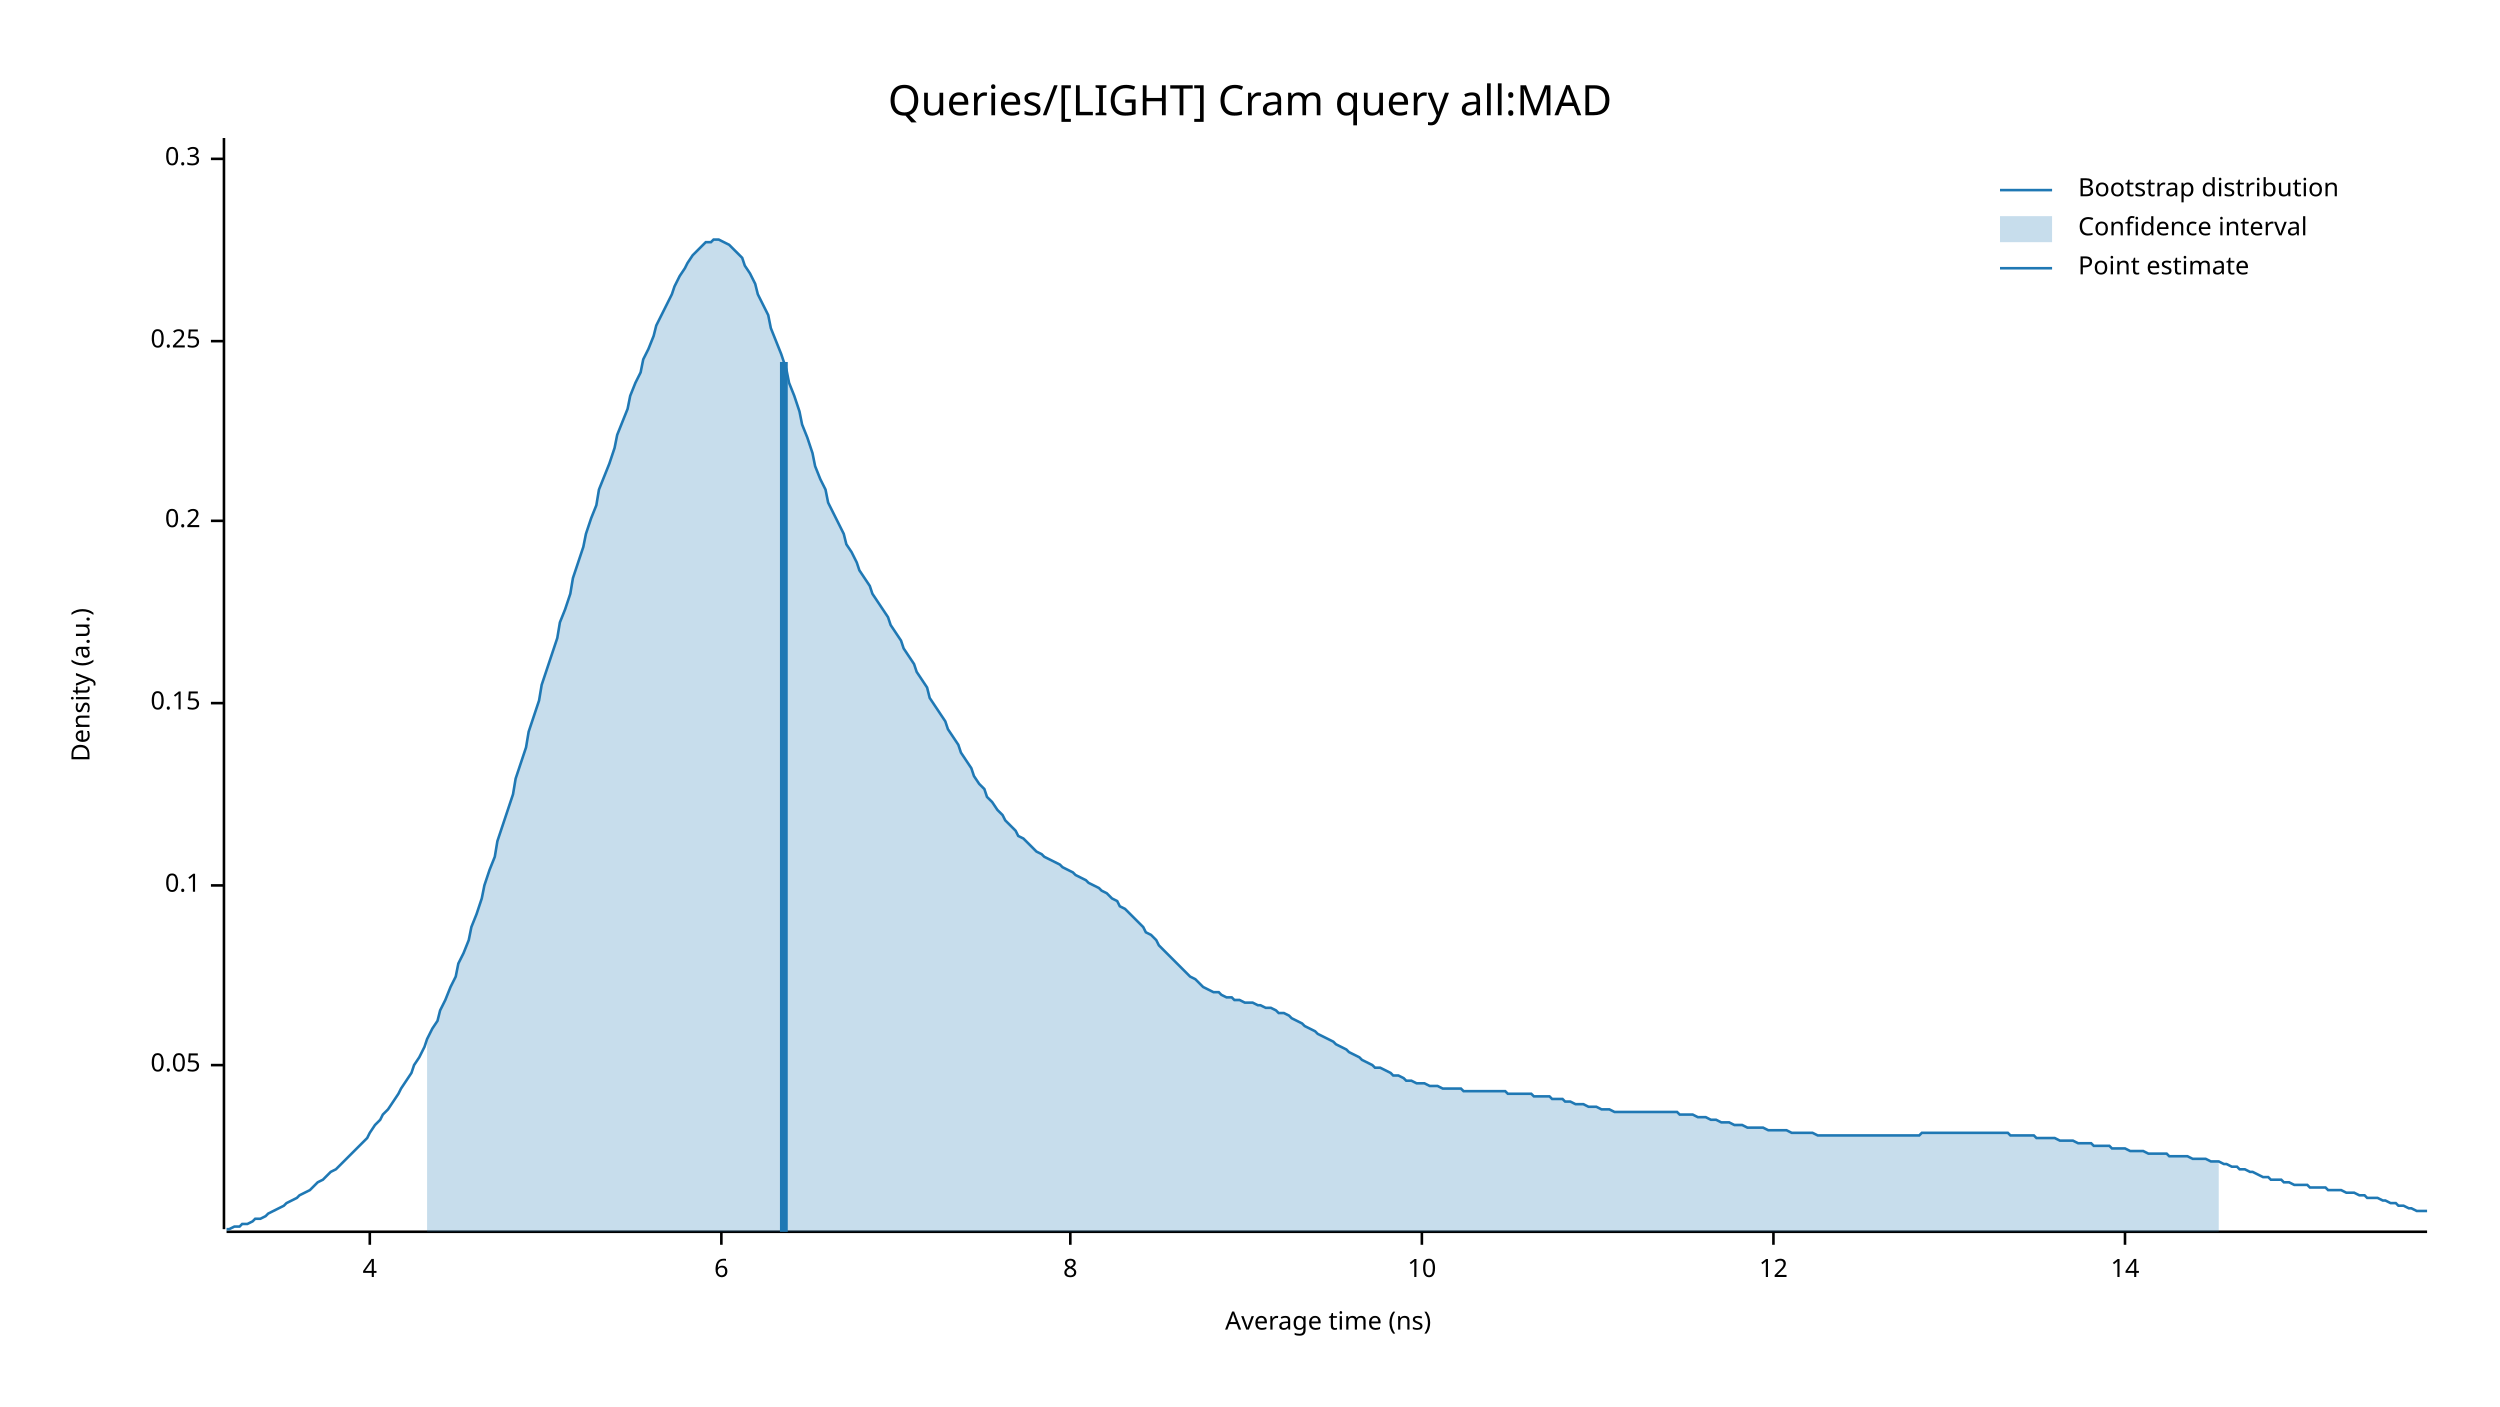
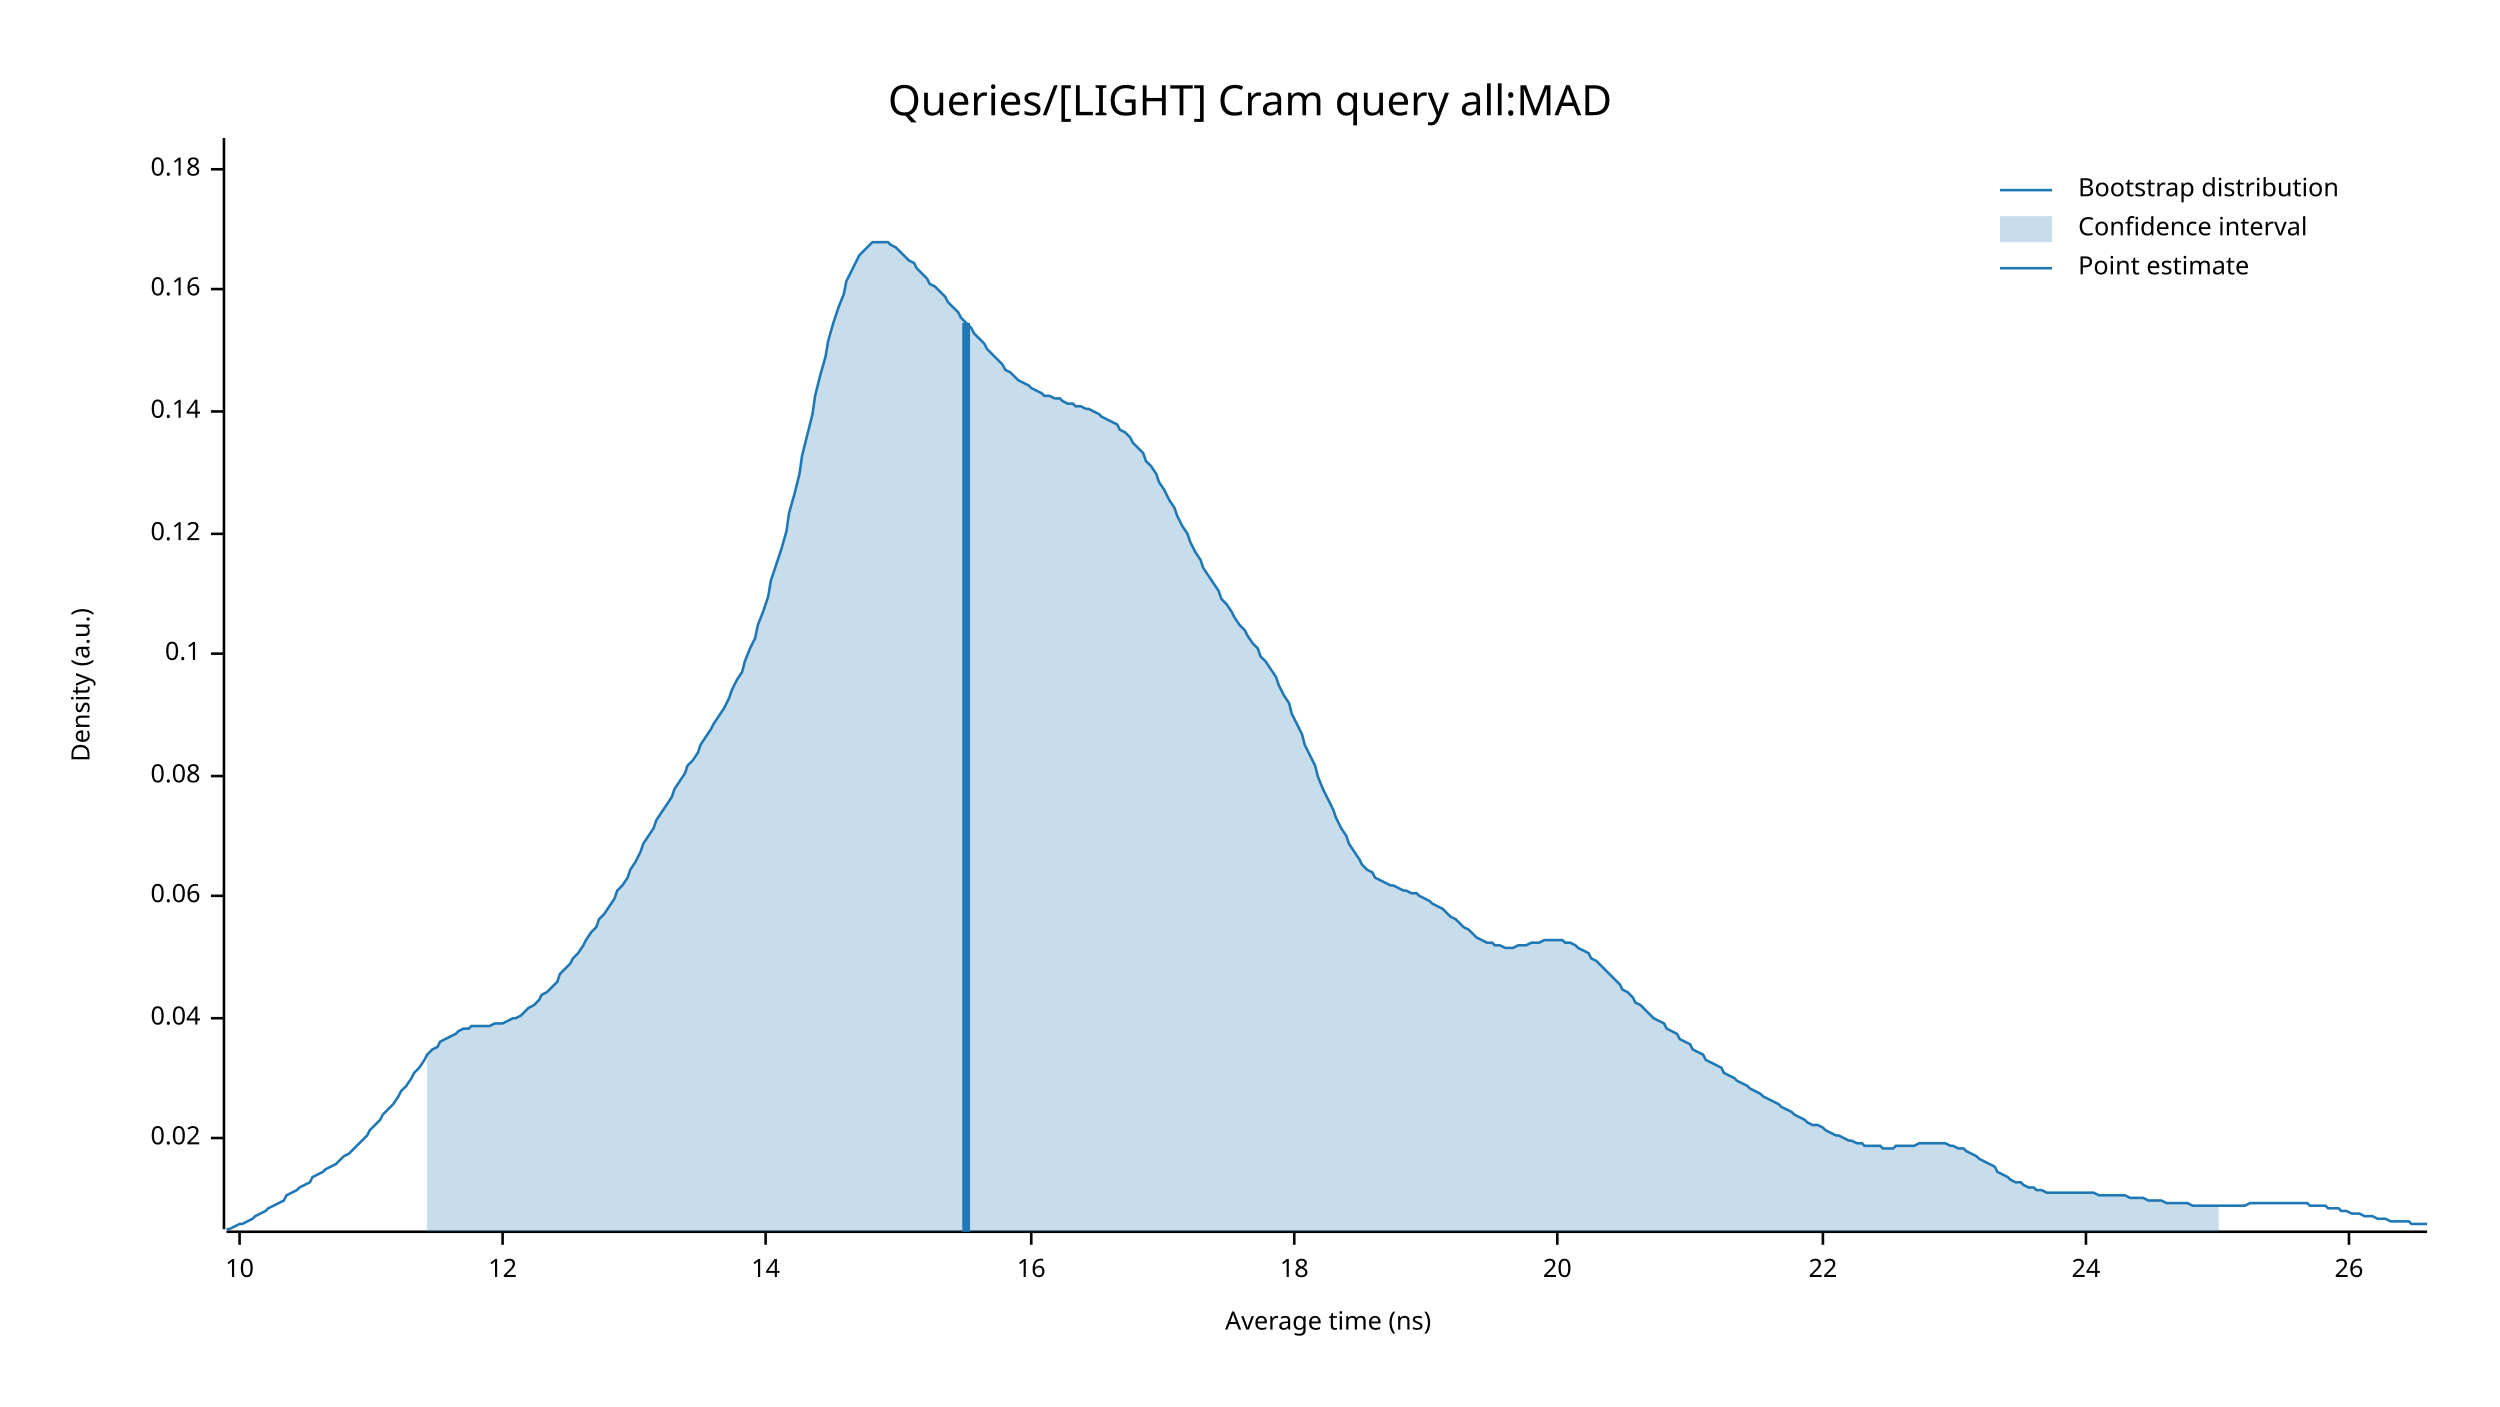
<svg xmlns="http://www.w3.org/2000/svg" width="960" height="540" viewBox="0 0 960 540">
  <text x="480" y="32" dy="0.76em" text-anchor="middle" font-family="sans-serif" font-size="16.129" opacity="1" fill="#000000">
Queries/[LIGHT] Cram query all:MAD
</text>
  <text x="27" y="263" dy="0.76em" text-anchor="middle" font-family="sans-serif" font-size="9.677" opacity="1" fill="#000000" transform="rotate(270, 27, 263)">
Density (a.u.)
</text>
  <text x="510" y="513" dy="-0.5ex" text-anchor="middle" font-family="sans-serif" font-size="9.677" opacity="1" fill="#000000">
Average time (ns)
</text>
  <polyline fill="none" opacity="1" stroke="#000000" stroke-width="1" points="86,53 86,472 " />
-   <text x="77" y="409" dy="0.5ex" text-anchor="end" font-family="sans-serif" font-size="9.677" opacity="1" fill="#000000">
- 0.05
+   <text x="77" y="437" dy="0.5ex" text-anchor="end" font-family="sans-serif" font-size="9.677" opacity="1" fill="#000000">
+ 0.02
</text>
-   <polyline fill="none" opacity="1" stroke="#000000" stroke-width="1" points="81,409 86,409 " />
-   <text x="77" y="340" dy="0.5ex" text-anchor="end" font-family="sans-serif" font-size="9.677" opacity="1" fill="#000000">
+   <polyline fill="none" opacity="1" stroke="#000000" stroke-width="1" points="81,437 86,437 " />
+   <text x="77" y="391" dy="0.5ex" text-anchor="end" font-family="sans-serif" font-size="9.677" opacity="1" fill="#000000">
+ 0.04
+ </text>
+   <polyline fill="none" opacity="1" stroke="#000000" stroke-width="1" points="81,391 86,391 " />
+   <text x="77" y="344" dy="0.5ex" text-anchor="end" font-family="sans-serif" font-size="9.677" opacity="1" fill="#000000">
+ 0.06
+ </text>
+   <polyline fill="none" opacity="1" stroke="#000000" stroke-width="1" points="81,344 86,344 " />
+   <text x="77" y="298" dy="0.5ex" text-anchor="end" font-family="sans-serif" font-size="9.677" opacity="1" fill="#000000">
+ 0.08
+ </text>
+   <polyline fill="none" opacity="1" stroke="#000000" stroke-width="1" points="81,298 86,298 " />
+   <text x="77" y="251" dy="0.5ex" text-anchor="end" font-family="sans-serif" font-size="9.677" opacity="1" fill="#000000">
0.1
</text>
-   <polyline fill="none" opacity="1" stroke="#000000" stroke-width="1" points="81,340 86,340 " />
-   <text x="77" y="270" dy="0.5ex" text-anchor="end" font-family="sans-serif" font-size="9.677" opacity="1" fill="#000000">
- 0.15
+   <polyline fill="none" opacity="1" stroke="#000000" stroke-width="1" points="81,251 86,251 " />
+   <text x="77" y="205" dy="0.5ex" text-anchor="end" font-family="sans-serif" font-size="9.677" opacity="1" fill="#000000">
+ 0.12
</text>
-   <polyline fill="none" opacity="1" stroke="#000000" stroke-width="1" points="81,270 86,270 " />
-   <text x="77" y="200" dy="0.5ex" text-anchor="end" font-family="sans-serif" font-size="9.677" opacity="1" fill="#000000">
- 0.2
+   <polyline fill="none" opacity="1" stroke="#000000" stroke-width="1" points="81,205 86,205 " />
+   <text x="77" y="158" dy="0.5ex" text-anchor="end" font-family="sans-serif" font-size="9.677" opacity="1" fill="#000000">
+ 0.14
</text>
-   <polyline fill="none" opacity="1" stroke="#000000" stroke-width="1" points="81,200 86,200 " />
-   <text x="77" y="131" dy="0.5ex" text-anchor="end" font-family="sans-serif" font-size="9.677" opacity="1" fill="#000000">
- 0.25
+   <polyline fill="none" opacity="1" stroke="#000000" stroke-width="1" points="81,158 86,158 " />
+   <text x="77" y="111" dy="0.5ex" text-anchor="end" font-family="sans-serif" font-size="9.677" opacity="1" fill="#000000">
+ 0.16
</text>
-   <polyline fill="none" opacity="1" stroke="#000000" stroke-width="1" points="81,131 86,131 " />
-   <text x="77" y="61" dy="0.5ex" text-anchor="end" font-family="sans-serif" font-size="9.677" opacity="1" fill="#000000">
- 0.3
+   <polyline fill="none" opacity="1" stroke="#000000" stroke-width="1" points="81,111 86,111 " />
+   <text x="77" y="65" dy="0.5ex" text-anchor="end" font-family="sans-serif" font-size="9.677" opacity="1" fill="#000000">
+ 0.18
</text>
-   <polyline fill="none" opacity="1" stroke="#000000" stroke-width="1" points="81,61 86,61 " />
+   <polyline fill="none" opacity="1" stroke="#000000" stroke-width="1" points="81,65 86,65 " />
  <polyline fill="none" opacity="1" stroke="#000000" stroke-width="1" points="87,473 932,473 " />
-   <text x="142" y="483" dy="0.76em" text-anchor="middle" font-family="sans-serif" font-size="9.677" opacity="1" fill="#000000">
- 4
- </text>
-   <polyline fill="none" opacity="1" stroke="#000000" stroke-width="1" points="142,473 142,478 " />
-   <text x="277" y="483" dy="0.76em" text-anchor="middle" font-family="sans-serif" font-size="9.677" opacity="1" fill="#000000">
- 6
- </text>
-   <polyline fill="none" opacity="1" stroke="#000000" stroke-width="1" points="277,473 277,478 " />
-   <text x="411" y="483" dy="0.76em" text-anchor="middle" font-family="sans-serif" font-size="9.677" opacity="1" fill="#000000">
- 8
- </text>
-   <polyline fill="none" opacity="1" stroke="#000000" stroke-width="1" points="411,473 411,478 " />
-   <text x="546" y="483" dy="0.76em" text-anchor="middle" font-family="sans-serif" font-size="9.677" opacity="1" fill="#000000">
+   <text x="92" y="483" dy="0.76em" text-anchor="middle" font-family="sans-serif" font-size="9.677" opacity="1" fill="#000000">
10
</text>
-   <polyline fill="none" opacity="1" stroke="#000000" stroke-width="1" points="546,473 546,478 " />
-   <text x="681" y="483" dy="0.76em" text-anchor="middle" font-family="sans-serif" font-size="9.677" opacity="1" fill="#000000">
+   <polyline fill="none" opacity="1" stroke="#000000" stroke-width="1" points="92,473 92,478 " />
+   <text x="193" y="483" dy="0.76em" text-anchor="middle" font-family="sans-serif" font-size="9.677" opacity="1" fill="#000000">
12
</text>
-   <polyline fill="none" opacity="1" stroke="#000000" stroke-width="1" points="681,473 681,478 " />
-   <text x="816" y="483" dy="0.76em" text-anchor="middle" font-family="sans-serif" font-size="9.677" opacity="1" fill="#000000">
+   <polyline fill="none" opacity="1" stroke="#000000" stroke-width="1" points="193,473 193,478 " />
+   <text x="294" y="483" dy="0.76em" text-anchor="middle" font-family="sans-serif" font-size="9.677" opacity="1" fill="#000000">
14
</text>
-   <polyline fill="none" opacity="1" stroke="#000000" stroke-width="1" points="816,473 816,478 " />
-   <polyline fill="none" opacity="1" stroke="#1F78B4" stroke-width="1" points="87,472 88,472 90,471 92,471 93,470 95,470 97,469 98,468 100,468 102,467 103,466 105,465 107,464 109,463 110,462 112,461 114,460 115,459 117,458 119,457 120,456 122,454 124,453 125,452 127,450 129,449 131,447 132,446 134,444 136,442 137,441 139,439 141,437 142,435 144,432 146,430 147,428 149,426 151,423 153,420 154,418 156,415 158,412 159,409 161,406 163,402 164,399 166,395 168,392 169,388 171,384 173,379 175,375 176,370 178,366 180,361 181,356 183,351 185,345 186,340 188,334 190,329 191,323 193,317 195,311 197,305 198,299 200,293 202,287 203,281 205,275 207,269 208,263 210,257 212,251 214,245 215,239 217,234 219,228 220,222 222,216 224,210 225,205 227,199 229,194 230,188 232,183 234,178 236,172 237,167 239,162 241,157 242,152 244,147 246,143 247,138 249,134 251,129 252,125 254,121 256,117 258,113 259,110 261,106 263,103 264,101 266,98 268,96 269,95 271,93 273,93 274,92 276,92 278,93 280,94 281,95 283,97 285,99 286,102 288,105 290,109 291,113 293,117 295,121 296,126 298,131 300,136 302,142 303,147 305,152 307,158 308,163 310,168 312,174 313,179 315,184 317,188 318,193 320,197 322,201 324,205 325,209 327,212 329,216 330,219 332,222 334,225 335,228 337,231 339,234 341,237 342,240 344,243 346,246 347,249 349,252 351,255 352,258 354,261 356,264 357,268 359,271 361,274 363,277 364,280 366,283 368,286 369,289 371,292 373,295 374,298 376,301 378,303 379,306 381,308 383,311 385,313 386,315 388,317 390,319 391,321 393,322 395,324 396,325 398,327 400,328 401,329 403,330 405,331 407,332 408,333 410,334 412,335 413,336 415,337 417,338 418,339 420,340 422,341 423,342 425,343 427,345 429,346 430,348 432,349 434,351 435,352 437,354 439,356 440,358 442,359 444,361 445,363 447,365 449,367 451,369 452,370 454,372 456,374 457,375 459,376 461,378 462,379 464,380 466,381 468,381 469,382 471,383 473,383 474,384 476,384 478,385 479,385 481,385 483,386 484,386 486,387 488,387 490,388 491,389 493,389 495,390 496,391 498,392 500,393 501,394 503,395 505,396 506,397 508,398 510,399 512,400 513,401 515,402 517,403 518,404 520,405 522,406 523,407 525,408 527,409 528,410 530,410 532,411 534,412 535,413 537,413 539,414 540,415 542,415 544,416 545,416 547,416 549,417 550,417 552,417 554,418 556,418 557,418 559,418 561,418 562,419 564,419 566,419 567,419 569,419 571,419 573,419 574,419 576,419 578,419 579,420 581,420 583,420 584,420 586,420 588,420 589,421 591,421 593,421 595,421 596,422 598,422 600,422 601,423 603,423 605,424 606,424 608,424 610,425 611,425 613,425 615,426 617,426 618,426 620,427 622,427 623,427 625,427 627,427 628,427 630,427 632,427 633,427 635,427 637,427 639,427 640,427 642,427 644,427 645,428 647,428 649,428 650,428 652,429 654,429 655,429 657,430 659,430 661,431 662,431 664,431 666,432 667,432 669,432 671,433 672,433 674,433 676,433 677,433 679,434 681,434 683,434 684,434 686,434 688,435 689,435 691,435 693,435 694,435 696,435 698,436 700,436 701,436 703,436 705,436 706,436 708,436 710,436 711,436 713,436 715,436 716,436 718,436 720,436 722,436 723,436 725,436 727,436 728,436 730,436 732,436 733,436 735,436 737,436 738,435 740,435 742,435 744,435 745,435 747,435 749,435 750,435 752,435 754,435 755,435 757,435 759,435 760,435 762,435 764,435 766,435 767,435 769,435 771,435 772,436 774,436 776,436 777,436 779,436 781,436 782,437 784,437 786,437 788,437 789,437 791,438 793,438 794,438 796,438 798,439 799,439 801,439 803,439 804,440 806,440 808,440 810,440 811,441 813,441 815,441 816,441 818,442 820,442 821,442 823,442 825,443 827,443 828,443 830,443 832,443 833,444 835,444 837,444 838,444 840,444 842,445 843,445 845,445 847,445 849,446 850,446 852,446 854,447 855,447 857,448 859,448 860,449 862,449 864,450 865,450 867,451 869,452 871,452 872,453 874,453 876,453 877,454 879,454 881,455 882,455 884,455 886,455 887,456 889,456 891,456 893,456 894,457 896,457 898,457 899,457 901,458 903,458 904,458 906,459 908,459 909,460 911,460 913,460 915,461 916,461 918,462 920,462 921,463 923,463 925,464 926,464 928,465 930,465 932,465 " />
-   <polygon opacity="0.25" fill="#1F78B4" points="164,399 166,395 168,392 169,388 171,384 173,379 175,375 176,370 178,366 180,361 181,356 183,351 185,345 186,340 188,334 190,329 191,323 193,317 195,311 197,305 198,299 200,293 202,287 203,281 205,275 207,269 208,263 210,257 212,251 214,245 215,239 217,234 219,228 220,222 222,216 224,210 225,205 227,199 229,194 230,188 232,183 234,178 236,172 237,167 239,162 241,157 242,152 244,147 246,143 247,138 249,134 251,129 252,125 254,121 256,117 258,113 259,110 261,106 263,103 264,101 266,98 268,96 269,95 271,93 273,93 274,92 276,92 278,93 280,94 281,95 283,97 285,99 286,102 288,105 290,109 291,113 293,117 295,121 296,126 298,131 300,136 302,142 303,147 305,152 307,158 308,163 310,168 312,174 313,179 315,184 317,188 318,193 320,197 322,201 324,205 325,209 327,212 329,216 330,219 332,222 334,225 335,228 337,231 339,234 341,237 342,240 344,243 346,246 347,249 349,252 351,255 352,258 354,261 356,264 357,268 359,271 361,274 363,277 364,280 366,283 368,286 369,289 371,292 373,295 374,298 376,301 378,303 379,306 381,308 383,311 385,313 386,315 388,317 390,319 391,321 393,322 395,324 396,325 398,327 400,328 401,329 403,330 405,331 407,332 408,333 410,334 412,335 413,336 415,337 417,338 418,339 420,340 422,341 423,342 425,343 427,345 429,346 430,348 432,349 434,351 435,352 437,354 439,356 440,358 442,359 444,361 445,363 447,365 449,367 451,369 452,370 454,372 456,374 457,375 459,376 461,378 462,379 464,380 466,381 468,381 469,382 471,383 473,383 474,384 476,384 478,385 479,385 481,385 483,386 484,386 486,387 488,387 490,388 491,389 493,389 495,390 496,391 498,392 500,393 501,394 503,395 505,396 506,397 508,398 510,399 512,400 513,401 515,402 517,403 518,404 520,405 522,406 523,407 525,408 527,409 528,410 530,410 532,411 534,412 535,413 537,413 539,414 540,415 542,415 544,416 545,416 547,416 549,417 550,417 552,417 554,418 556,418 557,418 559,418 561,418 562,419 564,419 566,419 567,419 569,419 571,419 573,419 574,419 576,419 578,419 579,420 581,420 583,420 584,420 586,420 588,420 589,421 591,421 593,421 595,421 596,422 598,422 600,422 601,423 603,423 605,424 606,424 608,424 610,425 611,425 613,425 615,426 617,426 618,426 620,427 622,427 623,427 625,427 627,427 628,427 630,427 632,427 633,427 635,427 637,427 639,427 640,427 642,427 644,427 645,428 647,428 649,428 650,428 652,429 654,429 655,429 657,430 659,430 661,431 662,431 664,431 666,432 667,432 669,432 671,433 672,433 674,433 676,433 677,433 679,434 681,434 683,434 684,434 686,434 688,435 689,435 691,435 693,435 694,435 696,435 698,436 700,436 701,436 703,436 705,436 706,436 708,436 710,436 711,436 713,436 715,436 716,436 718,436 720,436 722,436 723,436 725,436 727,436 728,436 730,436 732,436 733,436 735,436 737,436 738,435 740,435 742,435 744,435 745,435 747,435 749,435 750,435 752,435 754,435 755,435 757,435 759,435 760,435 762,435 764,435 766,435 767,435 769,435 771,435 772,436 774,436 776,436 777,436 779,436 781,436 782,437 784,437 786,437 788,437 789,437 791,438 793,438 794,438 796,438 798,439 799,439 801,439 803,439 804,440 806,440 808,440 810,440 811,441 813,441 815,441 816,441 818,442 820,442 821,442 823,442 825,443 827,443 828,443 830,443 832,443 833,444 835,444 837,444 838,444 840,444 842,445 843,445 845,445 847,445 849,446 850,446 852,446 852,473 164,473 " />
-   <polyline fill="none" opacity="1" stroke="#1F78B4" stroke-width="3" points="301,473 301,139 " />
+   <polyline fill="none" opacity="1" stroke="#000000" stroke-width="1" points="294,473 294,478 " />
+   <text x="396" y="483" dy="0.76em" text-anchor="middle" font-family="sans-serif" font-size="9.677" opacity="1" fill="#000000">
+ 16
+ </text>
+   <polyline fill="none" opacity="1" stroke="#000000" stroke-width="1" points="396,473 396,478 " />
+   <text x="497" y="483" dy="0.76em" text-anchor="middle" font-family="sans-serif" font-size="9.677" opacity="1" fill="#000000">
+ 18
+ </text>
+   <polyline fill="none" opacity="1" stroke="#000000" stroke-width="1" points="497,473 497,478 " />
+   <text x="598" y="483" dy="0.76em" text-anchor="middle" font-family="sans-serif" font-size="9.677" opacity="1" fill="#000000">
+ 20
+ </text>
+   <polyline fill="none" opacity="1" stroke="#000000" stroke-width="1" points="598,473 598,478 " />
+   <text x="700" y="483" dy="0.76em" text-anchor="middle" font-family="sans-serif" font-size="9.677" opacity="1" fill="#000000">
+ 22
+ </text>
+   <polyline fill="none" opacity="1" stroke="#000000" stroke-width="1" points="700,473 700,478 " />
+   <text x="801" y="483" dy="0.76em" text-anchor="middle" font-family="sans-serif" font-size="9.677" opacity="1" fill="#000000">
+ 24
+ </text>
+   <polyline fill="none" opacity="1" stroke="#000000" stroke-width="1" points="801,473 801,478 " />
+   <text x="902" y="483" dy="0.76em" text-anchor="middle" font-family="sans-serif" font-size="9.677" opacity="1" fill="#000000">
+ 26
+ </text>
+   <polyline fill="none" opacity="1" stroke="#000000" stroke-width="1" points="902,473 902,478 " />
+   <polyline fill="none" opacity="1" stroke="#1F78B4" stroke-width="1" points="87,472 88,472 90,471 92,470 93,470 95,469 97,468 98,467 100,466 102,465 103,464 105,463 107,462 109,461 110,459 112,458 114,457 115,456 117,455 119,454 120,452 122,451 124,450 125,449 127,448 129,447 131,445 132,444 134,443 136,441 137,440 139,438 141,436 142,434 144,432 146,430 147,428 149,426 151,424 153,421 154,419 156,417 158,414 159,412 161,410 163,407 164,405 166,403 168,402 169,400 171,399 173,398 175,397 176,396 178,395 180,395 181,394 183,394 185,394 186,394 188,394 190,393 191,393 193,393 195,392 197,391 198,391 200,390 202,388 203,387 205,386 207,384 208,382 210,381 212,379 214,377 215,374 217,372 219,370 220,368 222,366 224,363 225,361 227,358 229,356 230,353 232,351 234,348 236,345 237,342 239,340 241,337 242,334 244,331 246,327 247,324 249,321 251,318 252,315 254,312 256,309 258,306 259,303 261,300 263,297 264,294 266,292 268,289 269,286 271,283 273,280 274,278 276,275 278,272 280,268 281,265 283,261 285,258 286,254 288,249 290,245 291,240 293,235 295,229 296,223 298,217 300,211 302,204 303,197 305,190 307,182 308,175 310,167 312,159 313,152 315,144 317,137 318,131 320,124 322,118 324,113 325,108 327,104 329,100 330,98 332,96 334,94 335,93 337,93 339,93 341,93 342,94 344,95 346,97 347,98 349,100 351,101 352,103 354,105 356,107 357,109 359,110 361,112 363,114 364,116 366,118 368,120 369,122 371,124 373,126 374,128 376,130 378,132 379,134 381,136 383,138 385,140 386,142 388,143 390,145 391,146 393,147 395,148 396,149 398,150 400,151 401,152 403,152 405,153 407,153 408,154 410,155 412,155 413,156 415,156 417,157 418,157 420,158 422,159 423,160 425,161 427,162 429,163 430,165 432,166 434,168 435,170 437,172 439,174 440,177 442,179 444,182 445,185 447,188 449,192 451,195 452,198 454,202 456,205 457,208 459,212 461,215 462,218 464,221 466,224 468,227 469,230 471,232 473,235 474,237 476,240 478,242 479,244 481,247 483,249 484,252 486,254 488,257 490,260 491,263 493,267 495,270 496,274 498,278 500,282 501,286 503,290 505,294 506,298 508,303 510,307 512,311 513,314 515,318 517,321 518,324 520,327 522,330 523,332 525,334 527,335 528,337 530,338 532,339 534,340 535,340 537,341 539,342 540,342 542,343 544,343 545,344 547,345 549,346 550,347 552,348 554,349 556,351 557,352 559,353 561,355 562,356 564,357 566,359 567,360 569,361 571,362 573,362 574,363 576,363 578,364 579,364 581,364 583,363 584,363 586,363 588,362 589,362 591,362 593,361 595,361 596,361 598,361 600,361 601,362 603,362 605,363 606,364 608,365 610,366 611,368 613,369 615,371 617,373 618,374 620,376 622,378 623,380 625,381 627,383 628,385 630,386 632,388 633,389 635,391 637,392 639,393 640,395 642,396 644,397 645,399 647,400 649,401 650,403 652,404 654,405 655,407 657,408 659,409 661,410 662,412 664,413 666,414 667,415 669,416 671,417 672,418 674,419 676,420 677,421 679,422 681,423 683,424 684,425 686,426 688,427 689,428 691,429 693,430 694,431 696,432 698,432 700,433 701,434 703,435 705,436 706,436 708,437 710,438 711,438 713,439 715,439 716,440 718,440 720,440 722,440 723,441 725,441 727,441 728,440 730,440 732,440 733,440 735,440 737,439 738,439 740,439 742,439 744,439 745,439 747,439 749,440 750,440 752,441 754,441 755,442 757,443 759,444 760,445 762,446 764,447 766,448 767,450 769,451 771,452 772,453 774,454 776,454 777,455 779,456 781,456 782,457 784,457 786,458 788,458 789,458 791,458 793,458 794,458 796,458 798,458 799,458 801,458 803,458 804,458 806,459 808,459 810,459 811,459 813,459 815,459 816,459 818,460 820,460 821,460 823,460 825,461 827,461 828,461 830,461 832,462 833,462 835,462 837,462 838,462 840,462 842,463 843,463 845,463 847,463 849,463 850,463 852,463 854,463 855,463 857,463 859,463 860,463 862,463 864,462 865,462 867,462 869,462 871,462 872,462 874,462 876,462 877,462 879,462 881,462 882,462 884,462 886,462 887,463 889,463 891,463 893,463 894,464 896,464 898,464 899,465 901,465 903,466 904,466 906,466 908,467 909,467 911,467 913,468 915,468 916,468 918,469 920,469 921,469 923,469 925,469 926,470 928,470 930,470 932,470 " />
+   <polygon opacity="0.25" fill="#1F78B4" points="164,405 166,403 168,402 169,400 171,399 173,398 175,397 176,396 178,395 180,395 181,394 183,394 185,394 186,394 188,394 190,393 191,393 193,393 195,392 197,391 198,391 200,390 202,388 203,387 205,386 207,384 208,382 210,381 212,379 214,377 215,374 217,372 219,370 220,368 222,366 224,363 225,361 227,358 229,356 230,353 232,351 234,348 236,345 237,342 239,340 241,337 242,334 244,331 246,327 247,324 249,321 251,318 252,315 254,312 256,309 258,306 259,303 261,300 263,297 264,294 266,292 268,289 269,286 271,283 273,280 274,278 276,275 278,272 280,268 281,265 283,261 285,258 286,254 288,249 290,245 291,240 293,235 295,229 296,223 298,217 300,211 302,204 303,197 305,190 307,182 308,175 310,167 312,159 313,152 315,144 317,137 318,131 320,124 322,118 324,113 325,108 327,104 329,100 330,98 332,96 334,94 335,93 337,93 339,93 341,93 342,94 344,95 346,97 347,98 349,100 351,101 352,103 354,105 356,107 357,109 359,110 361,112 363,114 364,116 366,118 368,120 369,122 371,124 373,126 374,128 376,130 378,132 379,134 381,136 383,138 385,140 386,142 388,143 390,145 391,146 393,147 395,148 396,149 398,150 400,151 401,152 403,152 405,153 407,153 408,154 410,155 412,155 413,156 415,156 417,157 418,157 420,158 422,159 423,160 425,161 427,162 429,163 430,165 432,166 434,168 435,170 437,172 439,174 440,177 442,179 444,182 445,185 447,188 449,192 451,195 452,198 454,202 456,205 457,208 459,212 461,215 462,218 464,221 466,224 468,227 469,230 471,232 473,235 474,237 476,240 478,242 479,244 481,247 483,249 484,252 486,254 488,257 490,260 491,263 493,267 495,270 496,274 498,278 500,282 501,286 503,290 505,294 506,298 508,303 510,307 512,311 513,314 515,318 517,321 518,324 520,327 522,330 523,332 525,334 527,335 528,337 530,338 532,339 534,340 535,340 537,341 539,342 540,342 542,343 544,343 545,344 547,345 549,346 550,347 552,348 554,349 556,351 557,352 559,353 561,355 562,356 564,357 566,359 567,360 569,361 571,362 573,362 574,363 576,363 578,364 579,364 581,364 583,363 584,363 586,363 588,362 589,362 591,362 593,361 595,361 596,361 598,361 600,361 601,362 603,362 605,363 606,364 608,365 610,366 611,368 613,369 615,371 617,373 618,374 620,376 622,378 623,380 625,381 627,383 628,385 630,386 632,388 633,389 635,391 637,392 639,393 640,395 642,396 644,397 645,399 647,400 649,401 650,403 652,404 654,405 655,407 657,408 659,409 661,410 662,412 664,413 666,414 667,415 669,416 671,417 672,418 674,419 676,420 677,421 679,422 681,423 683,424 684,425 686,426 688,427 689,428 691,429 693,430 694,431 696,432 698,432 700,433 701,434 703,435 705,436 706,436 708,437 710,438 711,438 713,439 715,439 716,440 718,440 720,440 722,440 723,441 725,441 727,441 728,440 730,440 732,440 733,440 735,440 737,439 738,439 740,439 742,439 744,439 745,439 747,439 749,440 750,440 752,441 754,441 755,442 757,443 759,444 760,445 762,446 764,447 766,448 767,450 769,451 771,452 772,453 774,454 776,454 777,455 779,456 781,456 782,457 784,457 786,458 788,458 789,458 791,458 793,458 794,458 796,458 798,458 799,458 801,458 803,458 804,458 806,459 808,459 810,459 811,459 813,459 815,459 816,459 818,460 820,460 821,460 823,460 825,461 827,461 828,461 830,461 832,462 833,462 835,462 837,462 838,462 840,462 842,463 843,463 845,463 847,463 849,463 850,463 852,463 852,473 164,473 " />
+   <polyline fill="none" opacity="1" stroke="#1F78B4" stroke-width="3" points="371,473 371,124 " />
  <text x="798" y="68" dy="0.76em" text-anchor="start" font-family="sans-serif" font-size="9.677" opacity="1" fill="#000000">
Bootstrap distribution
</text>
  <text x="798" y="83" dy="0.76em" text-anchor="start" font-family="sans-serif" font-size="9.677" opacity="1" fill="#000000">
Confidence interval
</text>
  <text x="798" y="98" dy="0.76em" text-anchor="start" font-family="sans-serif" font-size="9.677" opacity="1" fill="#000000">
Point estimate
</text>
  <polyline fill="none" opacity="1" stroke="#1F78B4" stroke-width="1" points="768,73 788,73 " />
  <rect x="768" y="83" width="20" height="10" opacity="0.25" fill="#1F78B4" stroke="none" />
  <polyline fill="none" opacity="1" stroke="#1F78B4" stroke-width="1" points="768,103 788,103 " />
</svg>
